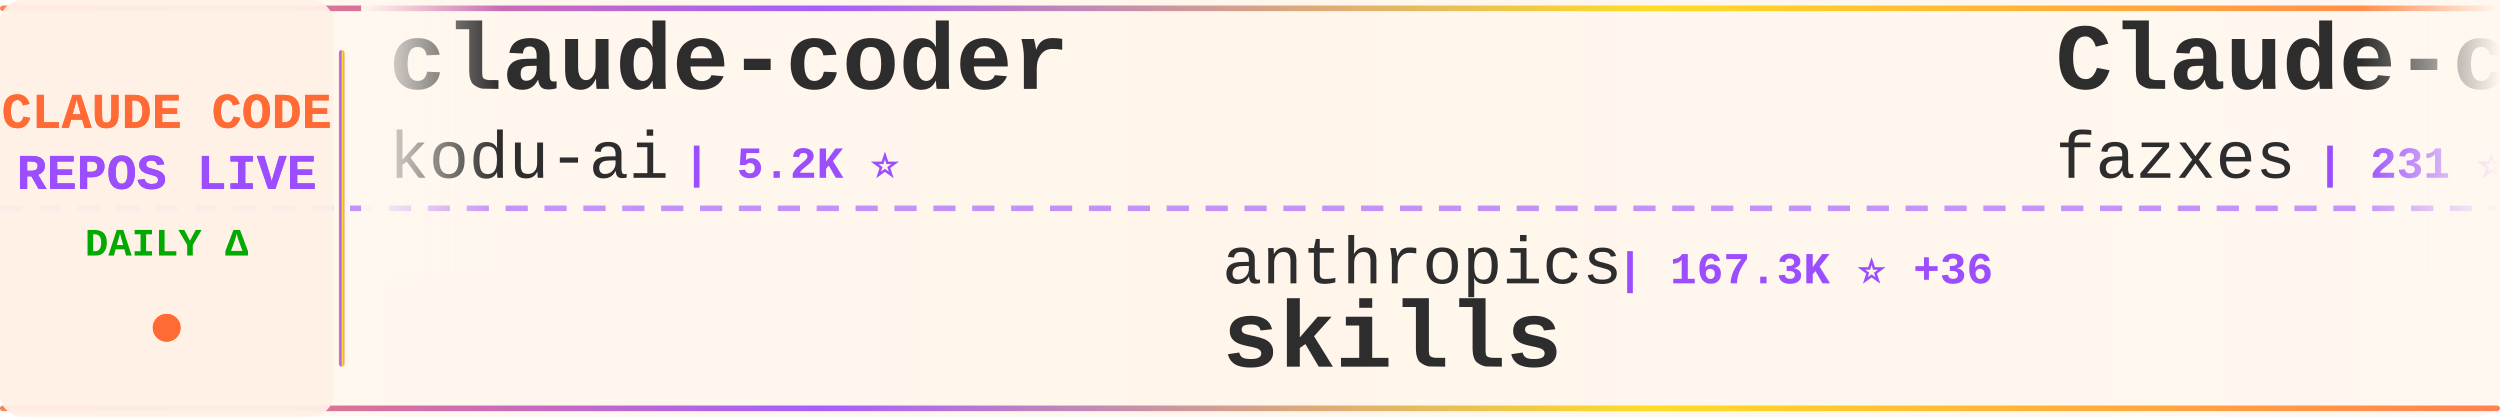
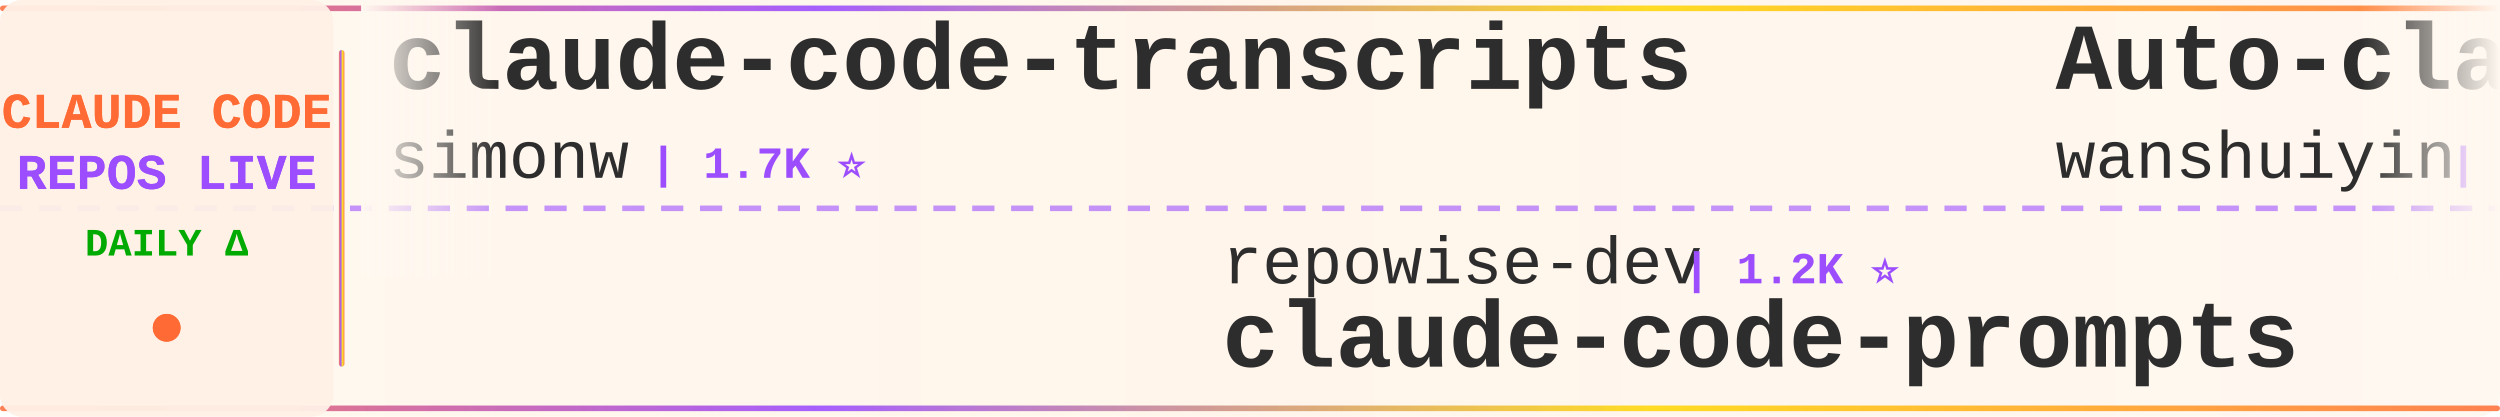
<svg xmlns="http://www.w3.org/2000/svg" width="900" height="150">
  <defs>
    <linearGradient id="tickerBg" x1="0%" y1="0%" x2="100%" y2="0%">
      <stop offset="0%" style="stop-color:#fff8f0;stop-opacity:0.98" />
      <stop offset="50%" style="stop-color:#fff5eb;stop-opacity:1" />
      <stop offset="100%" style="stop-color:#fff8f0;stop-opacity:0.98" />
    </linearGradient>
    <linearGradient id="borderGrad" x1="0%" y1="0%" x2="100%" y2="0%">
      <stop offset="0%" style="stop-color:#FF6B35;stop-opacity:0.85">
        <animate attributeName="stop-opacity" values="0.85;1;0.85" dur="2s" repeatCount="indefinite" />
      </stop>
      <stop offset="33%" style="stop-color:#9C4EFF;stop-opacity:0.9">
        <animate attributeName="stop-opacity" values="0.9;1;0.9" dur="2.2s" repeatCount="indefinite" />
      </stop>
      <stop offset="66%" style="stop-color:#FFD700;stop-opacity:0.85">
        <animate attributeName="stop-opacity" values="0.85;1;0.85" dur="1.8s" repeatCount="indefinite" />
      </stop>
      <stop offset="100%" style="stop-color:#FF6B35;stop-opacity:0.85">
        <animate attributeName="stop-opacity" values="0.85;1;0.85" dur="2s" repeatCount="indefinite" />
      </stop>
    </linearGradient>
    <filter id="textGlow">
      <feGaussianBlur stdDeviation="0.15" result="coloredBlur" />
      <feMerge>
        <feMergeNode in="coloredBlur" />
        <feMergeNode in="SourceGraphic" />
      </feMerge>
    </filter>
    <filter id="metricGlow">
      <feGaussianBlur stdDeviation="0.2" result="coloredBlur" />
      <feMerge>
        <feMergeNode in="coloredBlur" />
        <feMergeNode in="SourceGraphic" />
      </feMerge>
    </filter>
    <linearGradient id="leftFade" x1="0%" y1="0%" x2="100%" y2="0%">
      <stop offset="0%" style="stop-color:#fff8f0;stop-opacity:1" />
      <stop offset="100%" style="stop-color:#fff8f0;stop-opacity:0" />
    </linearGradient>
    <linearGradient id="rightFade" x1="0%" y1="0%" x2="100%" y2="0%">
      <stop offset="0%" style="stop-color:#fff8f0;stop-opacity:0" />
      <stop offset="100%" style="stop-color:#fff8f0;stop-opacity:1" />
    </linearGradient>
  </defs>
  <rect width="900" height="150" fill="url(#tickerBg)" rx="8" />
  <rect x="0" y="2" width="900" height="2" fill="url(#borderGrad)" rx="1" />
  <rect x="0" y="146" width="900" height="2" fill="url(#borderGrad)" rx="1" />
  <line x1="0" y1="75" x2="900" y2="75" stroke="#9C4EFF" stroke-width="2" stroke-dasharray="8 6" opacity="0.6" />
  <rect x="0" y="0" width="120" height="150" fill="#fff0e6" opacity="0.95" rx="8" />
  <text x="60" y="46" font-family="'Courier New', monospace" font-size="18" font-weight="bold" fill="#FF6B35" text-anchor="middle" filter="url(#textGlow)">
    CLAUDE CODE
  </text>
  <text x="60" y="68" font-family="'Courier New', monospace" font-size="18" font-weight="bold" fill="#9C4EFF" text-anchor="middle" filter="url(#textGlow)">
    REPOS LIVE
  </text>
  <text x="60" y="92" font-family="'Courier New', monospace" font-size="14" font-weight="bold" fill="#00aa00" text-anchor="middle">
    DAILY Δ
  </text>
  <circle cx="60" cy="118" r="5" fill="#FF6B35" filter="url(#metricGlow)">
    <animate attributeName="r" values="4;6;4" dur="1.5s" repeatCount="indefinite" />
    <animate attributeName="opacity" values="0.6;1;0.6" dur="1.5s" repeatCount="indefinite" />
  </circle>
  <rect x="122" y="18" width="2" height="114" fill="url(#borderGrad)" rx="1" />
  <clipPath id="tickerClip">
    <rect x="130" y="0" width="770" height="150" />
  </clipPath>
  <g clip-path="url(#tickerClip)">
    <g id="tickerItems">
      <animateTransform attributeName="transform" attributeType="XML" type="translate" from="0 0" to="-3000 0" dur="54s" repeatCount="indefinite" />
      <g transform="translate(0, 0)">
-         <text x="140" y="32" font-family="'Courier New', monospace" font-size="34" font-weight="bold" fill="#2d2d2d">claude-coder</text>
-         <text x="140" y="64" font-family="'Courier New', monospace" font-size="24" font-weight="normal" fill="#2d2d2d" opacity="1.0">kodu-ai</text>
-         <text x="246" y="64" font-family="'Courier New', monospace" font-size="16" font-weight="bold" fill="#9C4EFF"> | 5.2K ⭐</text>
+         <text x="140" y="32" font-family="'Courier New', monospace" font-size="34" font-weight="bold" fill="#2d2d2d">claude-code-transcripts</text>
+         <text x="140" y="64" font-family="'Courier New', monospace" font-size="24" font-weight="normal" fill="#2d2d2d" opacity="1.0">simonw</text>
+         <text x="234" y="64" font-family="'Courier New', monospace" font-size="16" font-weight="bold" fill="#9C4EFF"> | 1.7K ⭐</text>
      </g>
      <g transform="translate(300, 0)">
-         <text x="140" y="102" font-family="'Courier New', monospace" font-size="24" font-weight="normal" fill="#2d2d2d" opacity="1.0">anthropics</text>
-         <text x="282" y="102" font-family="'Courier New', monospace" font-size="16" font-weight="bold" fill="#9C4EFF"> | 167.3K ⭐ +36</text>
-         <text x="140" y="132" font-family="'Courier New', monospace" font-size="34" font-weight="bold" fill="#2d2d2d">skills</text>
+         <text x="140" y="102" font-family="'Courier New', monospace" font-size="24" font-weight="normal" fill="#2d2d2d" opacity="1.0">repowise-dev</text>
+         <text x="306" y="102" font-family="'Courier New', monospace" font-size="16" font-weight="bold" fill="#9C4EFF"> | 1.2K ⭐</text>
+         <text x="140" y="132" font-family="'Courier New', monospace" font-size="34" font-weight="bold" fill="#2d2d2d">claude-code-prompts</text>
      </g>
      <g transform="translate(600, 0)">
-         <text x="140" y="32" font-family="'Courier New', monospace" font-size="34" font-weight="bold" fill="#2d2d2d">Claude-code</text>
-         <text x="140" y="64" font-family="'Courier New', monospace" font-size="24" font-weight="normal" fill="#2d2d2d" opacity="1.0">fazxes</text>
-         <text x="234" y="64" font-family="'Courier New', monospace" font-size="16" font-weight="bold" fill="#9C4EFF"> | 231 ⭐</text>
+         <text x="140" y="32" font-family="'Courier New', monospace" font-size="34" font-weight="bold" fill="#2d2d2d">Auto-claude-code-researc...</text>
+         <text x="140" y="64" font-family="'Courier New', monospace" font-size="24" font-weight="normal" fill="#2d2d2d" opacity="1.0">wanshuiyin</text>
+         <text x="282" y="64" font-family="'Courier New', monospace" font-size="16" font-weight="bold" fill="#9C4EFF"> | 14.5K ⭐ +8</text>
      </g>
      <g transform="translate(900, 0)">
-         <text x="140" y="102" font-family="'Courier New', monospace" font-size="24" font-weight="normal" fill="#2d2d2d" opacity="1.0">asgeirtj</text>
-         <text x="258" y="102" font-family="'Courier New', monospace" font-size="16" font-weight="bold" fill="#9C4EFF"> | 62.6K ⭐ +9</text>
-         <text x="140" y="132" font-family="'Courier New', monospace" font-size="34" font-weight="bold" fill="#2d2d2d">system_prompts_leaks</text>
+         <text x="140" y="102" font-family="'Courier New', monospace" font-size="24" font-weight="normal" fill="#2d2d2d" opacity="1.0">OneRedOak</text>
+         <text x="270" y="102" font-family="'Courier New', monospace" font-size="16" font-weight="bold" fill="#9C4EFF"> | 3.9K ⭐</text>
+         <text x="140" y="132" font-family="'Courier New', monospace" font-size="34" font-weight="bold" fill="#2d2d2d">claude-code-workflows</text>
      </g>
      <g transform="translate(1200, 0)">
+         <text x="140" y="32" font-family="'Courier New', monospace" font-size="34" font-weight="bold" fill="#2d2d2d">claude-code-tudou</text>
+         <text x="140" y="64" font-family="'Courier New', monospace" font-size="24" font-weight="normal" fill="#2d2d2d" opacity="1.0">AICoderTudou</text>
+         <text x="306" y="64" font-family="'Courier New', monospace" font-size="16" font-weight="bold" fill="#9C4EFF"> | 497 ⭐</text>
+       </g>
+       <g transform="translate(1500, 0)">
+         <text x="140" y="102" font-family="'Courier New', monospace" font-size="24" font-weight="normal" fill="#2d2d2d" opacity="1.0">VoltAgent</text>
+         <text x="270" y="102" font-family="'Courier New', monospace" font-size="16" font-weight="bold" fill="#9C4EFF"> | 24.2K ⭐ +6</text>
+         <text x="140" y="132" font-family="'Courier New', monospace" font-size="34" font-weight="bold" fill="#2d2d2d">awesome-claude-code-suba...</text>
+       </g>
+       <g transform="translate(1800, 0)">
        <text x="140" y="32" font-family="'Courier New', monospace" font-size="34" font-weight="bold" fill="#2d2d2d">andrej-karpathy-skills</text>
        <text x="140" y="64" font-family="'Courier New', monospace" font-size="24" font-weight="normal" fill="#2d2d2d" opacity="1.0">multica-ai</text>
-         <text x="282" y="64" font-family="'Courier New', monospace" font-size="16" font-weight="bold" fill="#9C4EFF"> | 201.0K ⭐ +54</text>
-       </g>
-       <g transform="translate(1500, 0)">
-         <text x="140" y="102" font-family="'Courier New', monospace" font-size="24" font-weight="normal" fill="#2d2d2d" opacity="1.0">Alishahryar1</text>
-         <text x="306" y="102" font-family="'Courier New', monospace" font-size="16" font-weight="bold" fill="#9C4EFF"> | 45.1K ⭐ +21</text>
-         <text x="140" y="132" font-family="'Courier New', monospace" font-size="34" font-weight="bold" fill="#2d2d2d">free-claude-code</text>
-       </g>
-       <g transform="translate(1800, 0)">
-         <text x="140" y="32" font-family="'Courier New', monospace" font-size="34" font-weight="bold" fill="#2d2d2d">claude-code-local</text>
-         <text x="140" y="64" font-family="'Courier New', monospace" font-size="24" font-weight="normal" fill="#2d2d2d" opacity="1.0">nicedreamzapp</text>
-         <text x="318" y="64" font-family="'Courier New', monospace" font-size="16" font-weight="bold" fill="#9C4EFF"> | 3.2K ⭐</text>
+         <text x="282" y="64" font-family="'Courier New', monospace" font-size="16" font-weight="bold" fill="#9C4EFF"> | 201.1K ⭐ +38</text>
      </g>
      <g transform="translate(2100, 0)">
        <text x="140" y="102" font-family="'Courier New', monospace" font-size="24" font-weight="normal" fill="#2d2d2d" opacity="1.0">anthropics</text>
-         <text x="282" y="102" font-family="'Courier New', monospace" font-size="16" font-weight="bold" fill="#9C4EFF"> | 942 ⭐</text>
-         <text x="140" y="132" font-family="'Courier New', monospace" font-size="34" font-weight="bold" fill="#2d2d2d">claude-code-base-action</text>
+         <text x="282" y="102" font-family="'Courier New', monospace" font-size="16" font-weight="bold" fill="#9C4EFF"> | 8.6K ⭐ +2</text>
+         <text x="140" y="132" font-family="'Courier New', monospace" font-size="34" font-weight="bold" fill="#2d2d2d">claude-code-action</text>
      </g>
      <g transform="translate(2400, 0)">
-         <text x="140" y="32" font-family="'Courier New', monospace" font-size="34" font-weight="bold" fill="#2d2d2d">claude-code-best-practic...</text>
-         <text x="140" y="64" font-family="'Courier New', monospace" font-size="24" font-weight="normal" fill="#2d2d2d" opacity="1.0">shanraisshan</text>
-         <text x="306" y="64" font-family="'Courier New', monospace" font-size="16" font-weight="bold" fill="#9C4EFF"> | 64.2K ⭐ +6</text>
+         <text x="140" y="32" font-family="'Courier New', monospace" font-size="34" font-weight="bold" fill="#2d2d2d">claude-code-security-rev...</text>
+         <text x="140" y="64" font-family="'Courier New', monospace" font-size="24" font-weight="normal" fill="#2d2d2d" opacity="1.0">anthropics</text>
+         <text x="282" y="64" font-family="'Courier New', monospace" font-size="16" font-weight="bold" fill="#9C4EFF"> | 5.8K ⭐ +1</text>
      </g>
      <g transform="translate(2700, 0)">
        <text x="140" y="102" font-family="'Courier New', monospace" font-size="24" font-weight="normal" fill="#2d2d2d" opacity="1.0">affaan-m</text>
-         <text x="258" y="102" font-family="'Courier New', monospace" font-size="16" font-weight="bold" fill="#9C4EFF"> | 239.1K ⭐ +25</text>
+         <text x="258" y="102" font-family="'Courier New', monospace" font-size="16" font-weight="bold" fill="#9C4EFF"> | 239.1K ⭐ +28</text>
        <text x="140" y="132" font-family="'Courier New', monospace" font-size="34" font-weight="bold" fill="#2d2d2d">ECC</text>
      </g>
      <g transform="translate(3000, 0)">
-         <text x="140" y="32" font-family="'Courier New', monospace" font-size="34" font-weight="bold" fill="#2d2d2d">claude-coder</text>
-         <text x="140" y="64" font-family="'Courier New', monospace" font-size="24" font-weight="normal" fill="#2d2d2d" opacity="1.0">kodu-ai</text>
-         <text x="246" y="64" font-family="'Courier New', monospace" font-size="16" font-weight="bold" fill="#9C4EFF"> | 5.2K ⭐</text>
+         <text x="140" y="32" font-family="'Courier New', monospace" font-size="34" font-weight="bold" fill="#2d2d2d">claude-code-transcripts</text>
+         <text x="140" y="64" font-family="'Courier New', monospace" font-size="24" font-weight="normal" fill="#2d2d2d" opacity="1.0">simonw</text>
+         <text x="234" y="64" font-family="'Courier New', monospace" font-size="16" font-weight="bold" fill="#9C4EFF"> | 1.7K ⭐</text>
      </g>
      <g transform="translate(3300, 0)">
-         <text x="140" y="102" font-family="'Courier New', monospace" font-size="24" font-weight="normal" fill="#2d2d2d" opacity="1.0">anthropics</text>
-         <text x="282" y="102" font-family="'Courier New', monospace" font-size="16" font-weight="bold" fill="#9C4EFF"> | 167.3K ⭐ +36</text>
-         <text x="140" y="132" font-family="'Courier New', monospace" font-size="34" font-weight="bold" fill="#2d2d2d">skills</text>
+         <text x="140" y="102" font-family="'Courier New', monospace" font-size="24" font-weight="normal" fill="#2d2d2d" opacity="1.0">repowise-dev</text>
+         <text x="306" y="102" font-family="'Courier New', monospace" font-size="16" font-weight="bold" fill="#9C4EFF"> | 1.2K ⭐</text>
+         <text x="140" y="132" font-family="'Courier New', monospace" font-size="34" font-weight="bold" fill="#2d2d2d">claude-code-prompts</text>
      </g>
      <g transform="translate(3600, 0)">
-         <text x="140" y="32" font-family="'Courier New', monospace" font-size="34" font-weight="bold" fill="#2d2d2d">Claude-code</text>
-         <text x="140" y="64" font-family="'Courier New', monospace" font-size="24" font-weight="normal" fill="#2d2d2d" opacity="1.0">fazxes</text>
-         <text x="234" y="64" font-family="'Courier New', monospace" font-size="16" font-weight="bold" fill="#9C4EFF"> | 231 ⭐</text>
+         <text x="140" y="32" font-family="'Courier New', monospace" font-size="34" font-weight="bold" fill="#2d2d2d">Auto-claude-code-researc...</text>
+         <text x="140" y="64" font-family="'Courier New', monospace" font-size="24" font-weight="normal" fill="#2d2d2d" opacity="1.0">wanshuiyin</text>
+         <text x="282" y="64" font-family="'Courier New', monospace" font-size="16" font-weight="bold" fill="#9C4EFF"> | 14.5K ⭐ +8</text>
      </g>
      <g transform="translate(3900, 0)">
-         <text x="140" y="102" font-family="'Courier New', monospace" font-size="24" font-weight="normal" fill="#2d2d2d" opacity="1.0">asgeirtj</text>
-         <text x="258" y="102" font-family="'Courier New', monospace" font-size="16" font-weight="bold" fill="#9C4EFF"> | 62.6K ⭐ +9</text>
-         <text x="140" y="132" font-family="'Courier New', monospace" font-size="34" font-weight="bold" fill="#2d2d2d">system_prompts_leaks</text>
+         <text x="140" y="102" font-family="'Courier New', monospace" font-size="24" font-weight="normal" fill="#2d2d2d" opacity="1.0">OneRedOak</text>
+         <text x="270" y="102" font-family="'Courier New', monospace" font-size="16" font-weight="bold" fill="#9C4EFF"> | 3.9K ⭐</text>
+         <text x="140" y="132" font-family="'Courier New', monospace" font-size="34" font-weight="bold" fill="#2d2d2d">claude-code-workflows</text>
      </g>
    </g>
  </g>
  <rect x="130" y="0" width="50" height="100" fill="url(#leftFade)" />
  <rect x="850" y="0" width="50" height="100" fill="url(#rightFade)" />
</svg>
